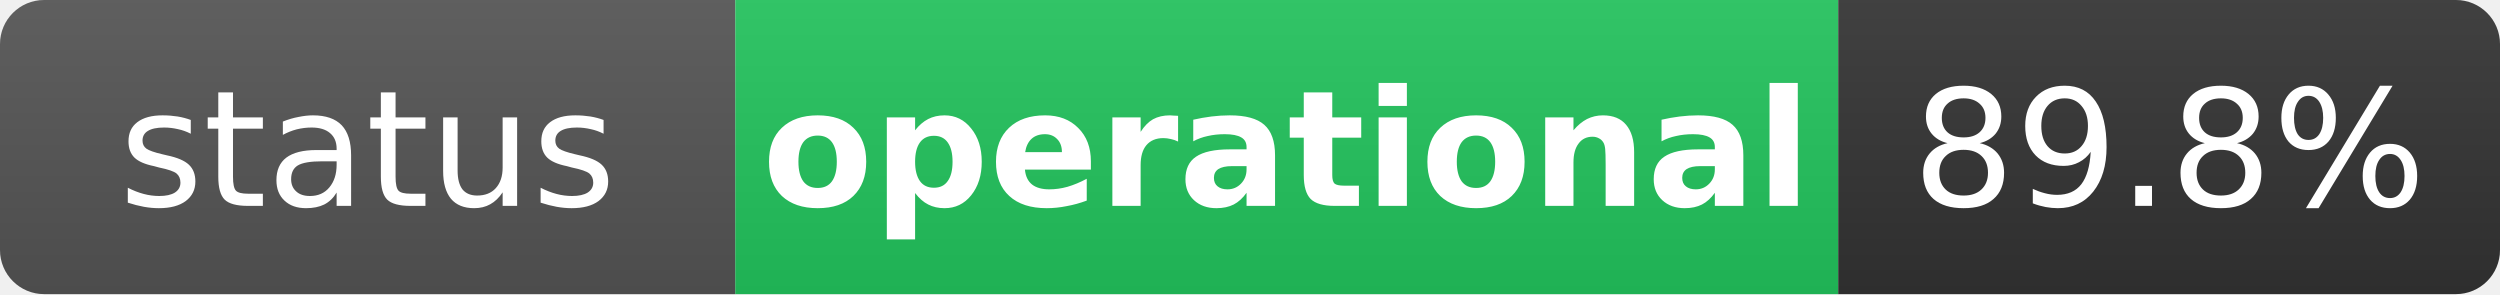
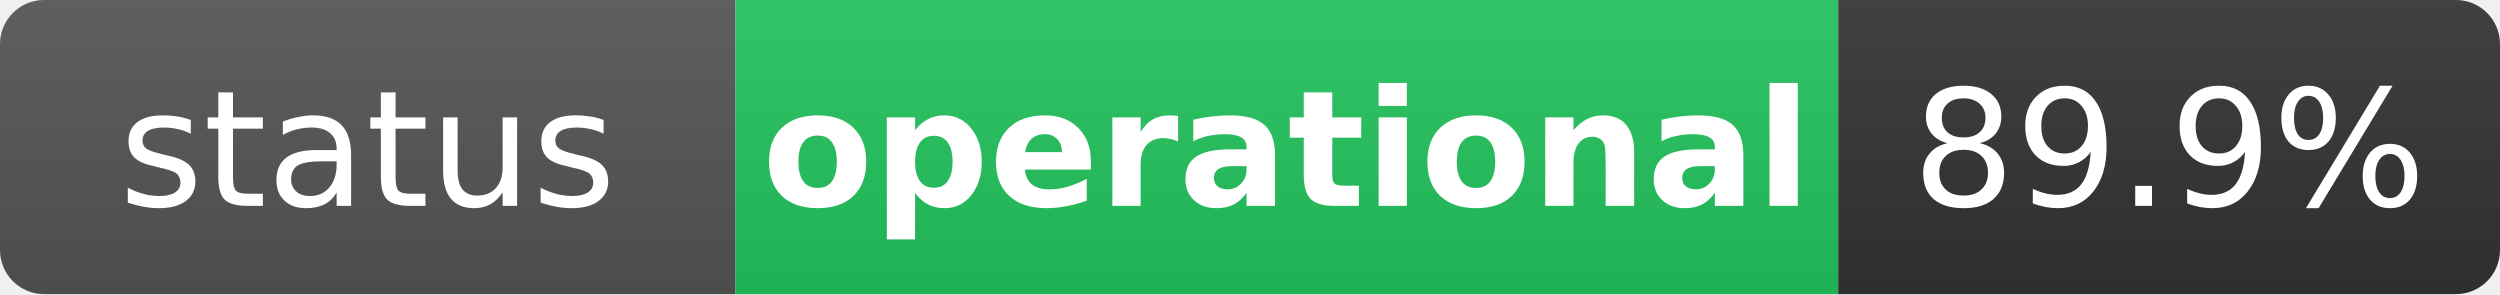
<svg xmlns="http://www.w3.org/2000/svg" width="170" height="20" role="img" aria-label="status: operational">
  <linearGradient id="s" x2="0" y2="100%">
    <stop offset="0" stop-color="#bbb" stop-opacity=".1" />
    <stop offset="1" stop-opacity=".1" />
  </linearGradient>
  <clipPath id="r">
    <rect width="170" height="20" rx="3" fill="#fff" />
  </clipPath>
  <g clip-path="url(#r)">
    <rect width="50" height="20" fill="#555" />
    <rect x="50" width="75" height="20" fill="#22c55e" />
    <rect x="125" width="45" height="20" fill="#333" />
    <rect width="170" height="20" fill="url(#s)" />
  </g>
  <g fill="#fff" text-anchor="middle" font-family="Verdana,Geneva,DejaVu Sans,sans-serif" text-rendering="geometricPrecision" font-size="11">
    <text x="25" y="14" fill="#fff">status</text>
    <text x="87.5" y="14" fill="#fff" font-weight="bold">operational</text>
-     <text x="147.5" y="14" fill="#fff">89.8%</text>
+     <text x="147.5" y="14" fill="#fff">89.9%</text>
  </g>
</svg>
